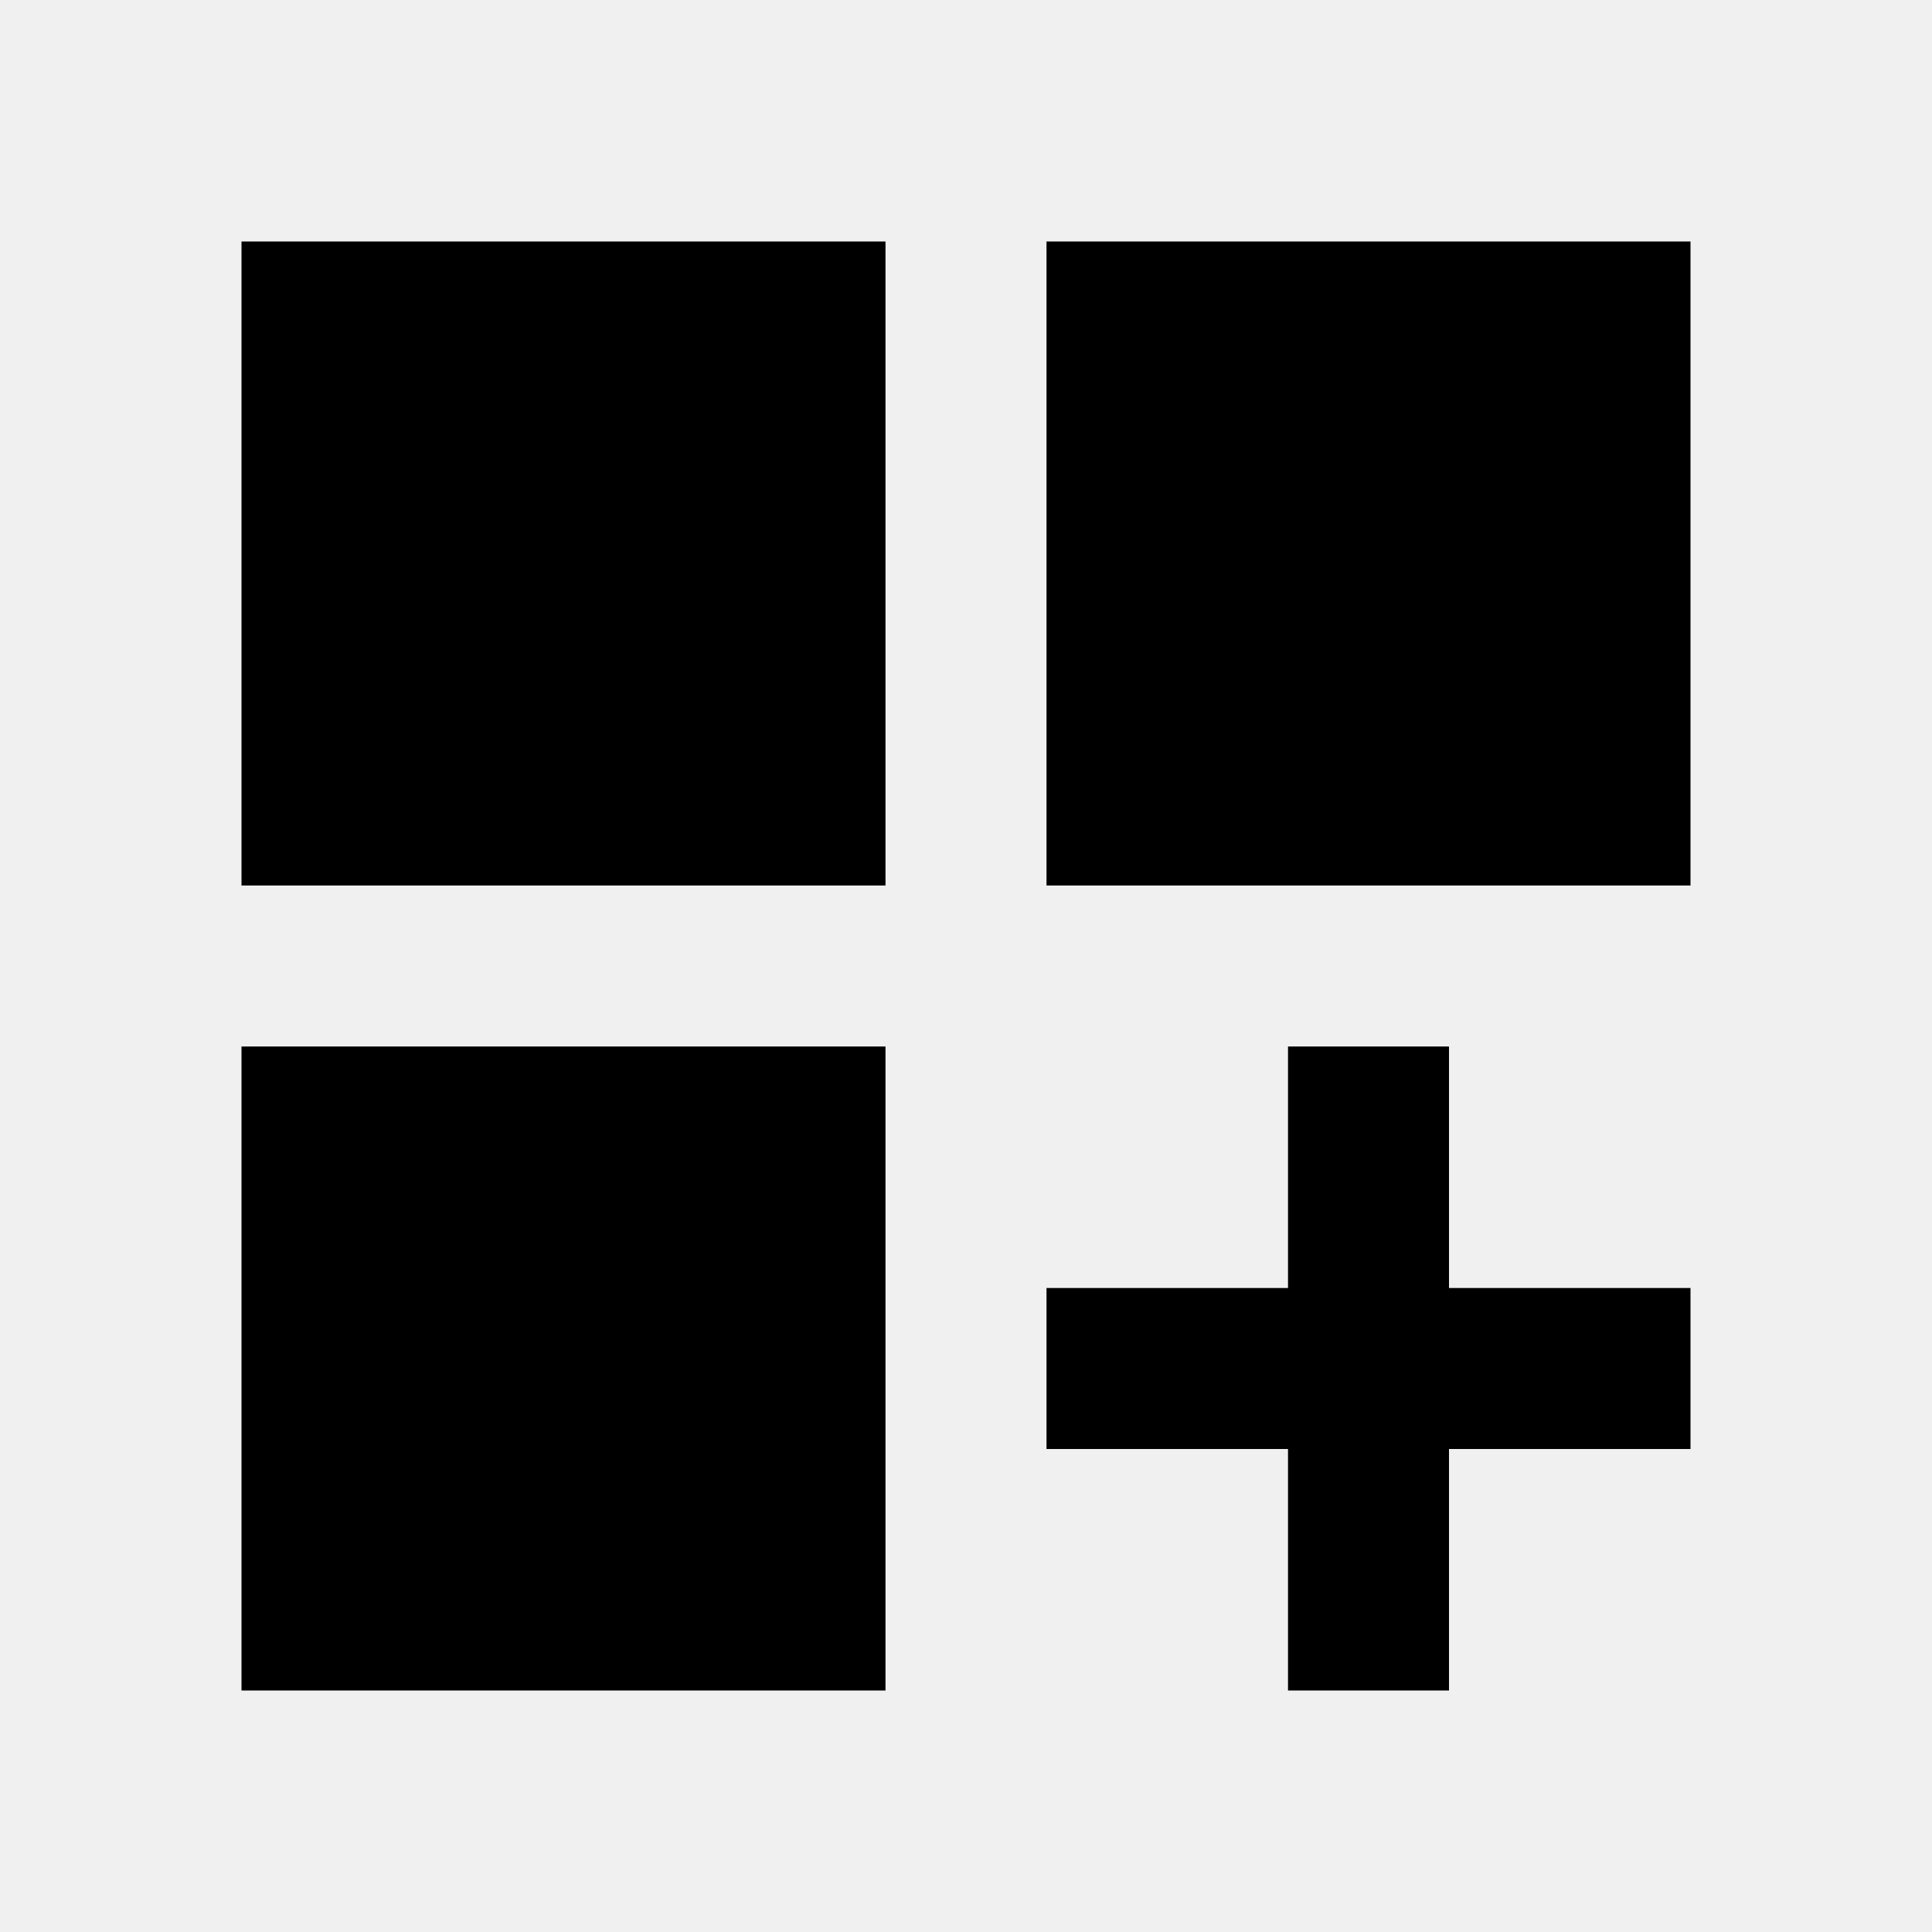
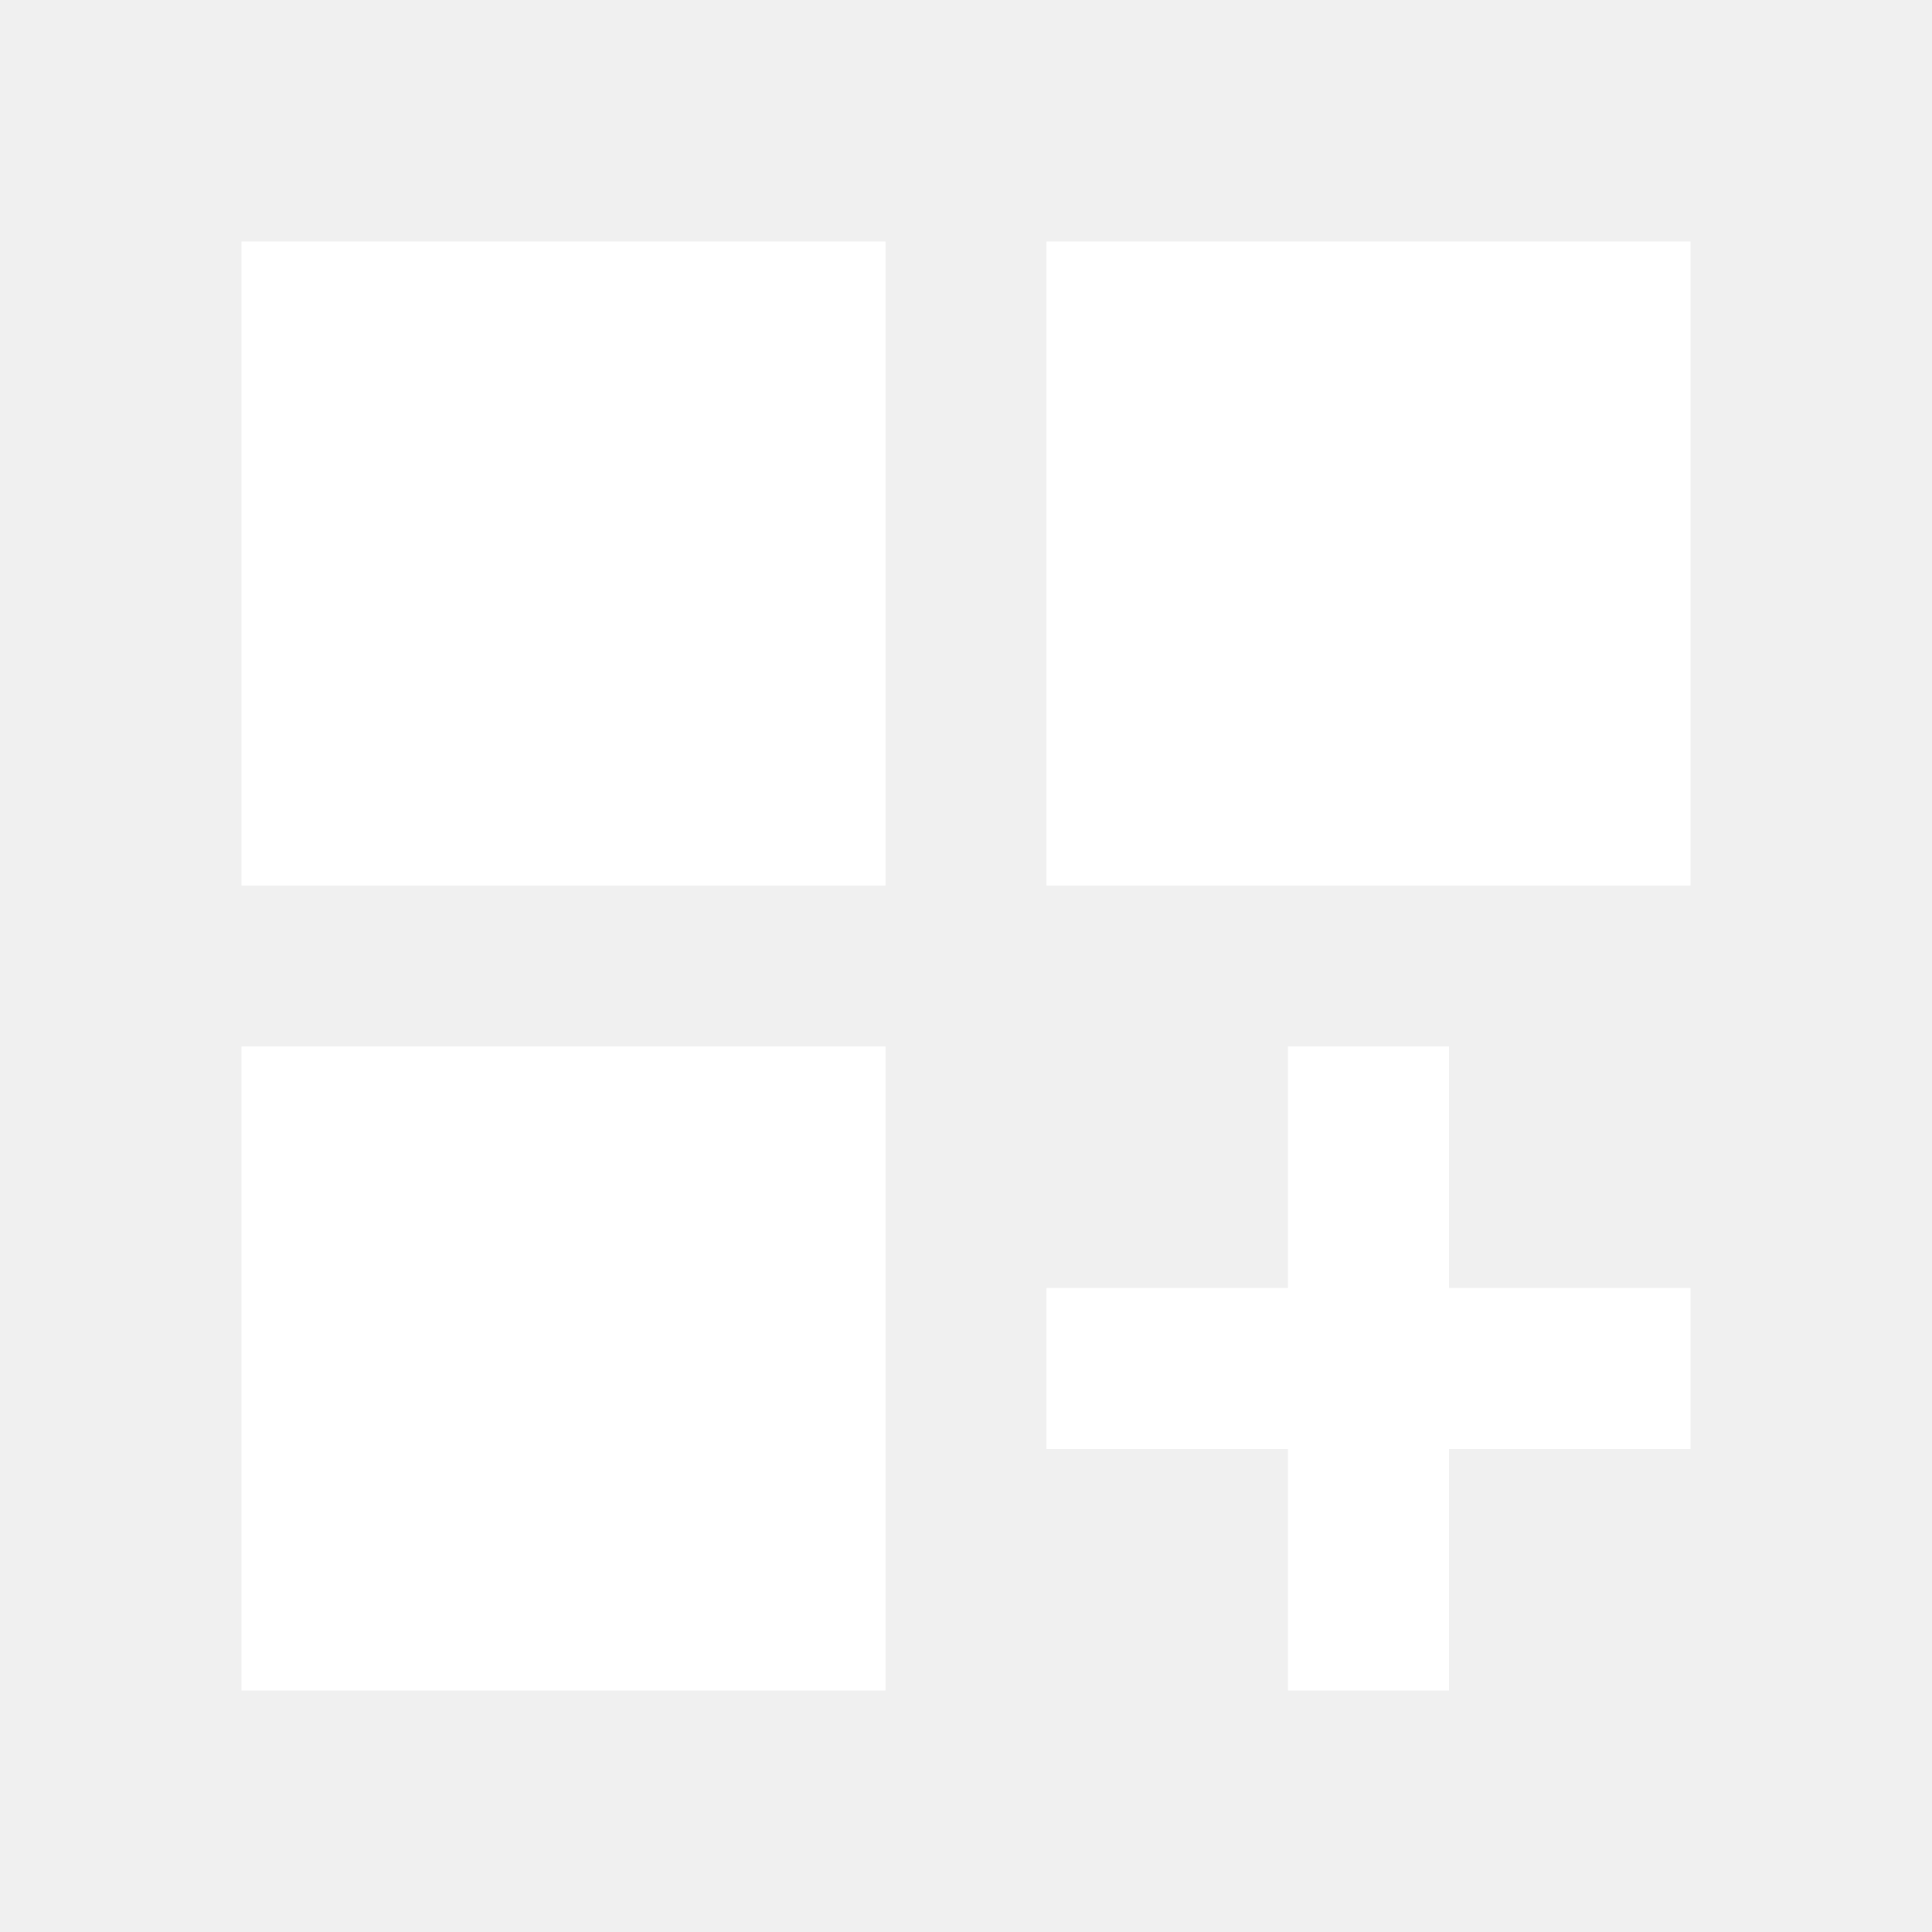
<svg xmlns="http://www.w3.org/2000/svg" viewBox="0 0 24 24">
-   <path d="M13 3V11H21V3H13M3 21H11V13H3V21M3 3V11H11V3H3M13 16H16V13H18V16H21V18H18V21H16V18H13V16Z" />
+   <path fill="white" d="M13 3V11H21V3H13M3 21H11V13H3V21M3 3V11H11V3H3M13 16H16V13H18V16H21V18H18V21H16V18H13V16Z" />
</svg>
